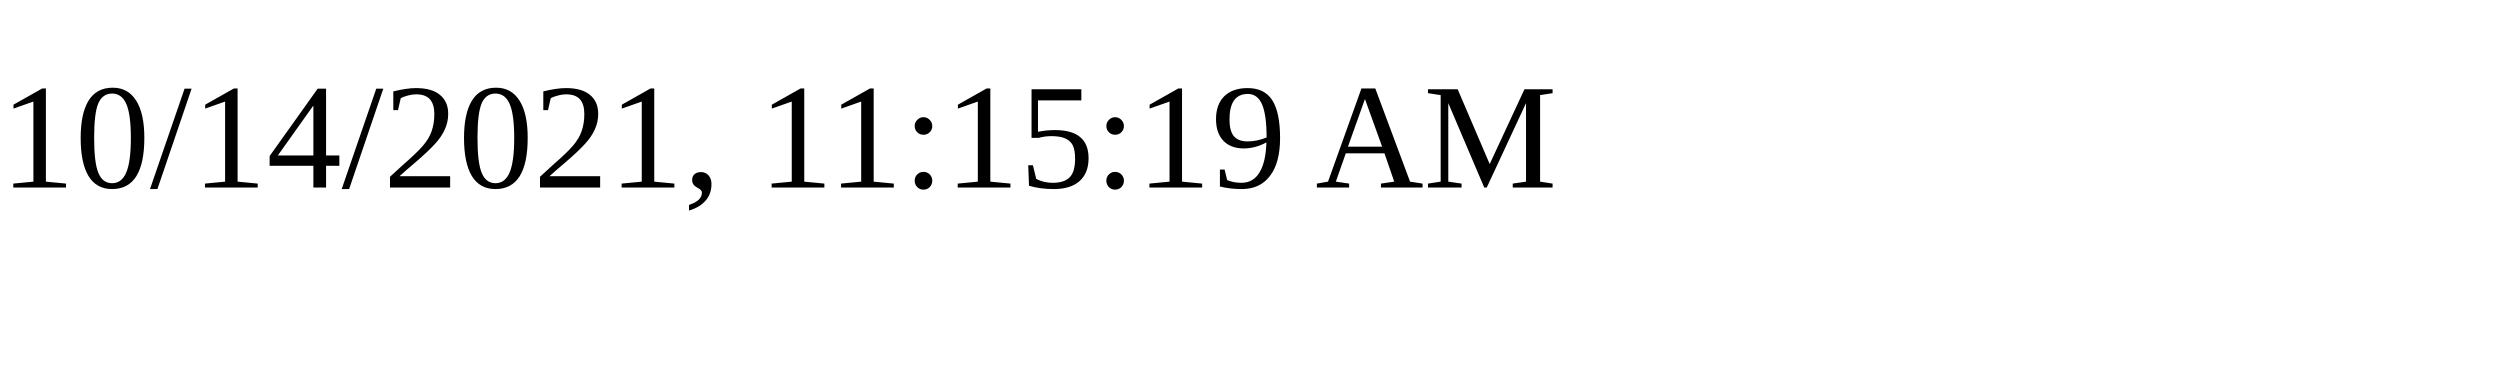
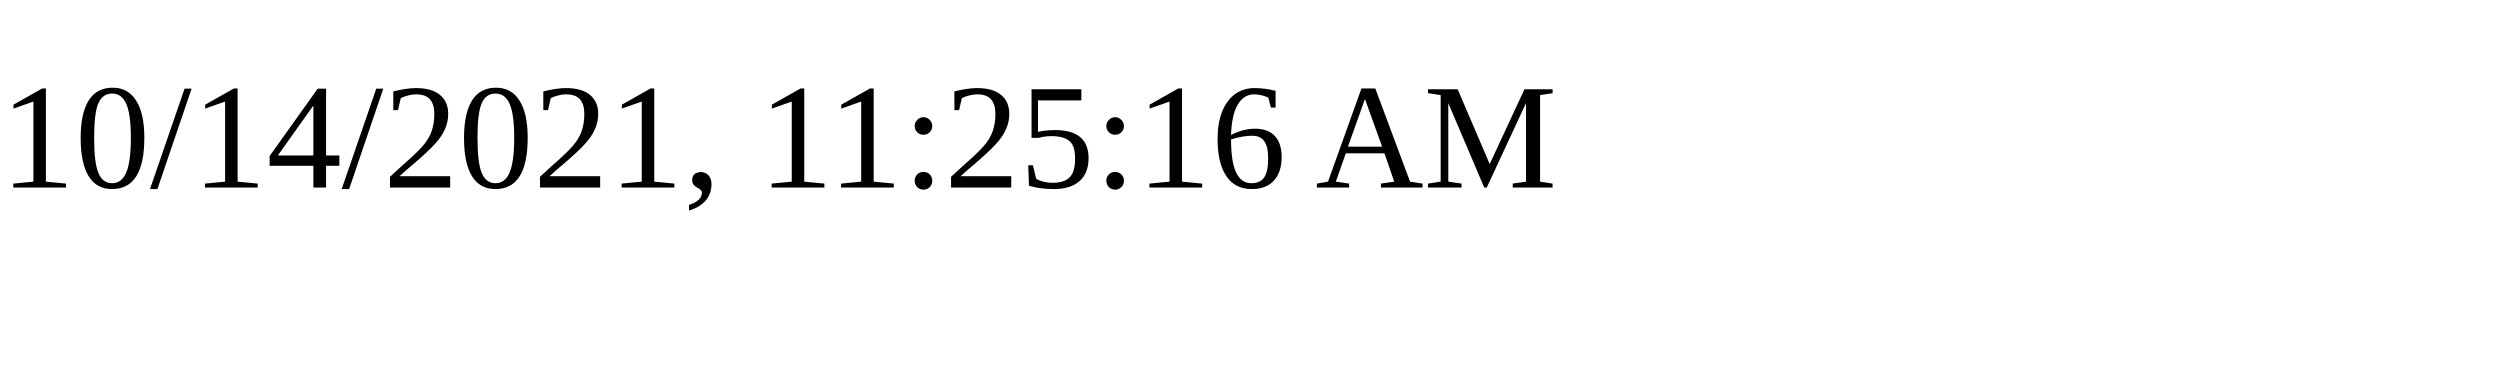
<svg xmlns="http://www.w3.org/2000/svg" height="30" width="200">
-   <text x="0" y="15">10/14/2021, 11:15:19 AM</text>
+   <text x="0" y="15">10/14/2021, 11:25:16 AM</text>
</svg>
